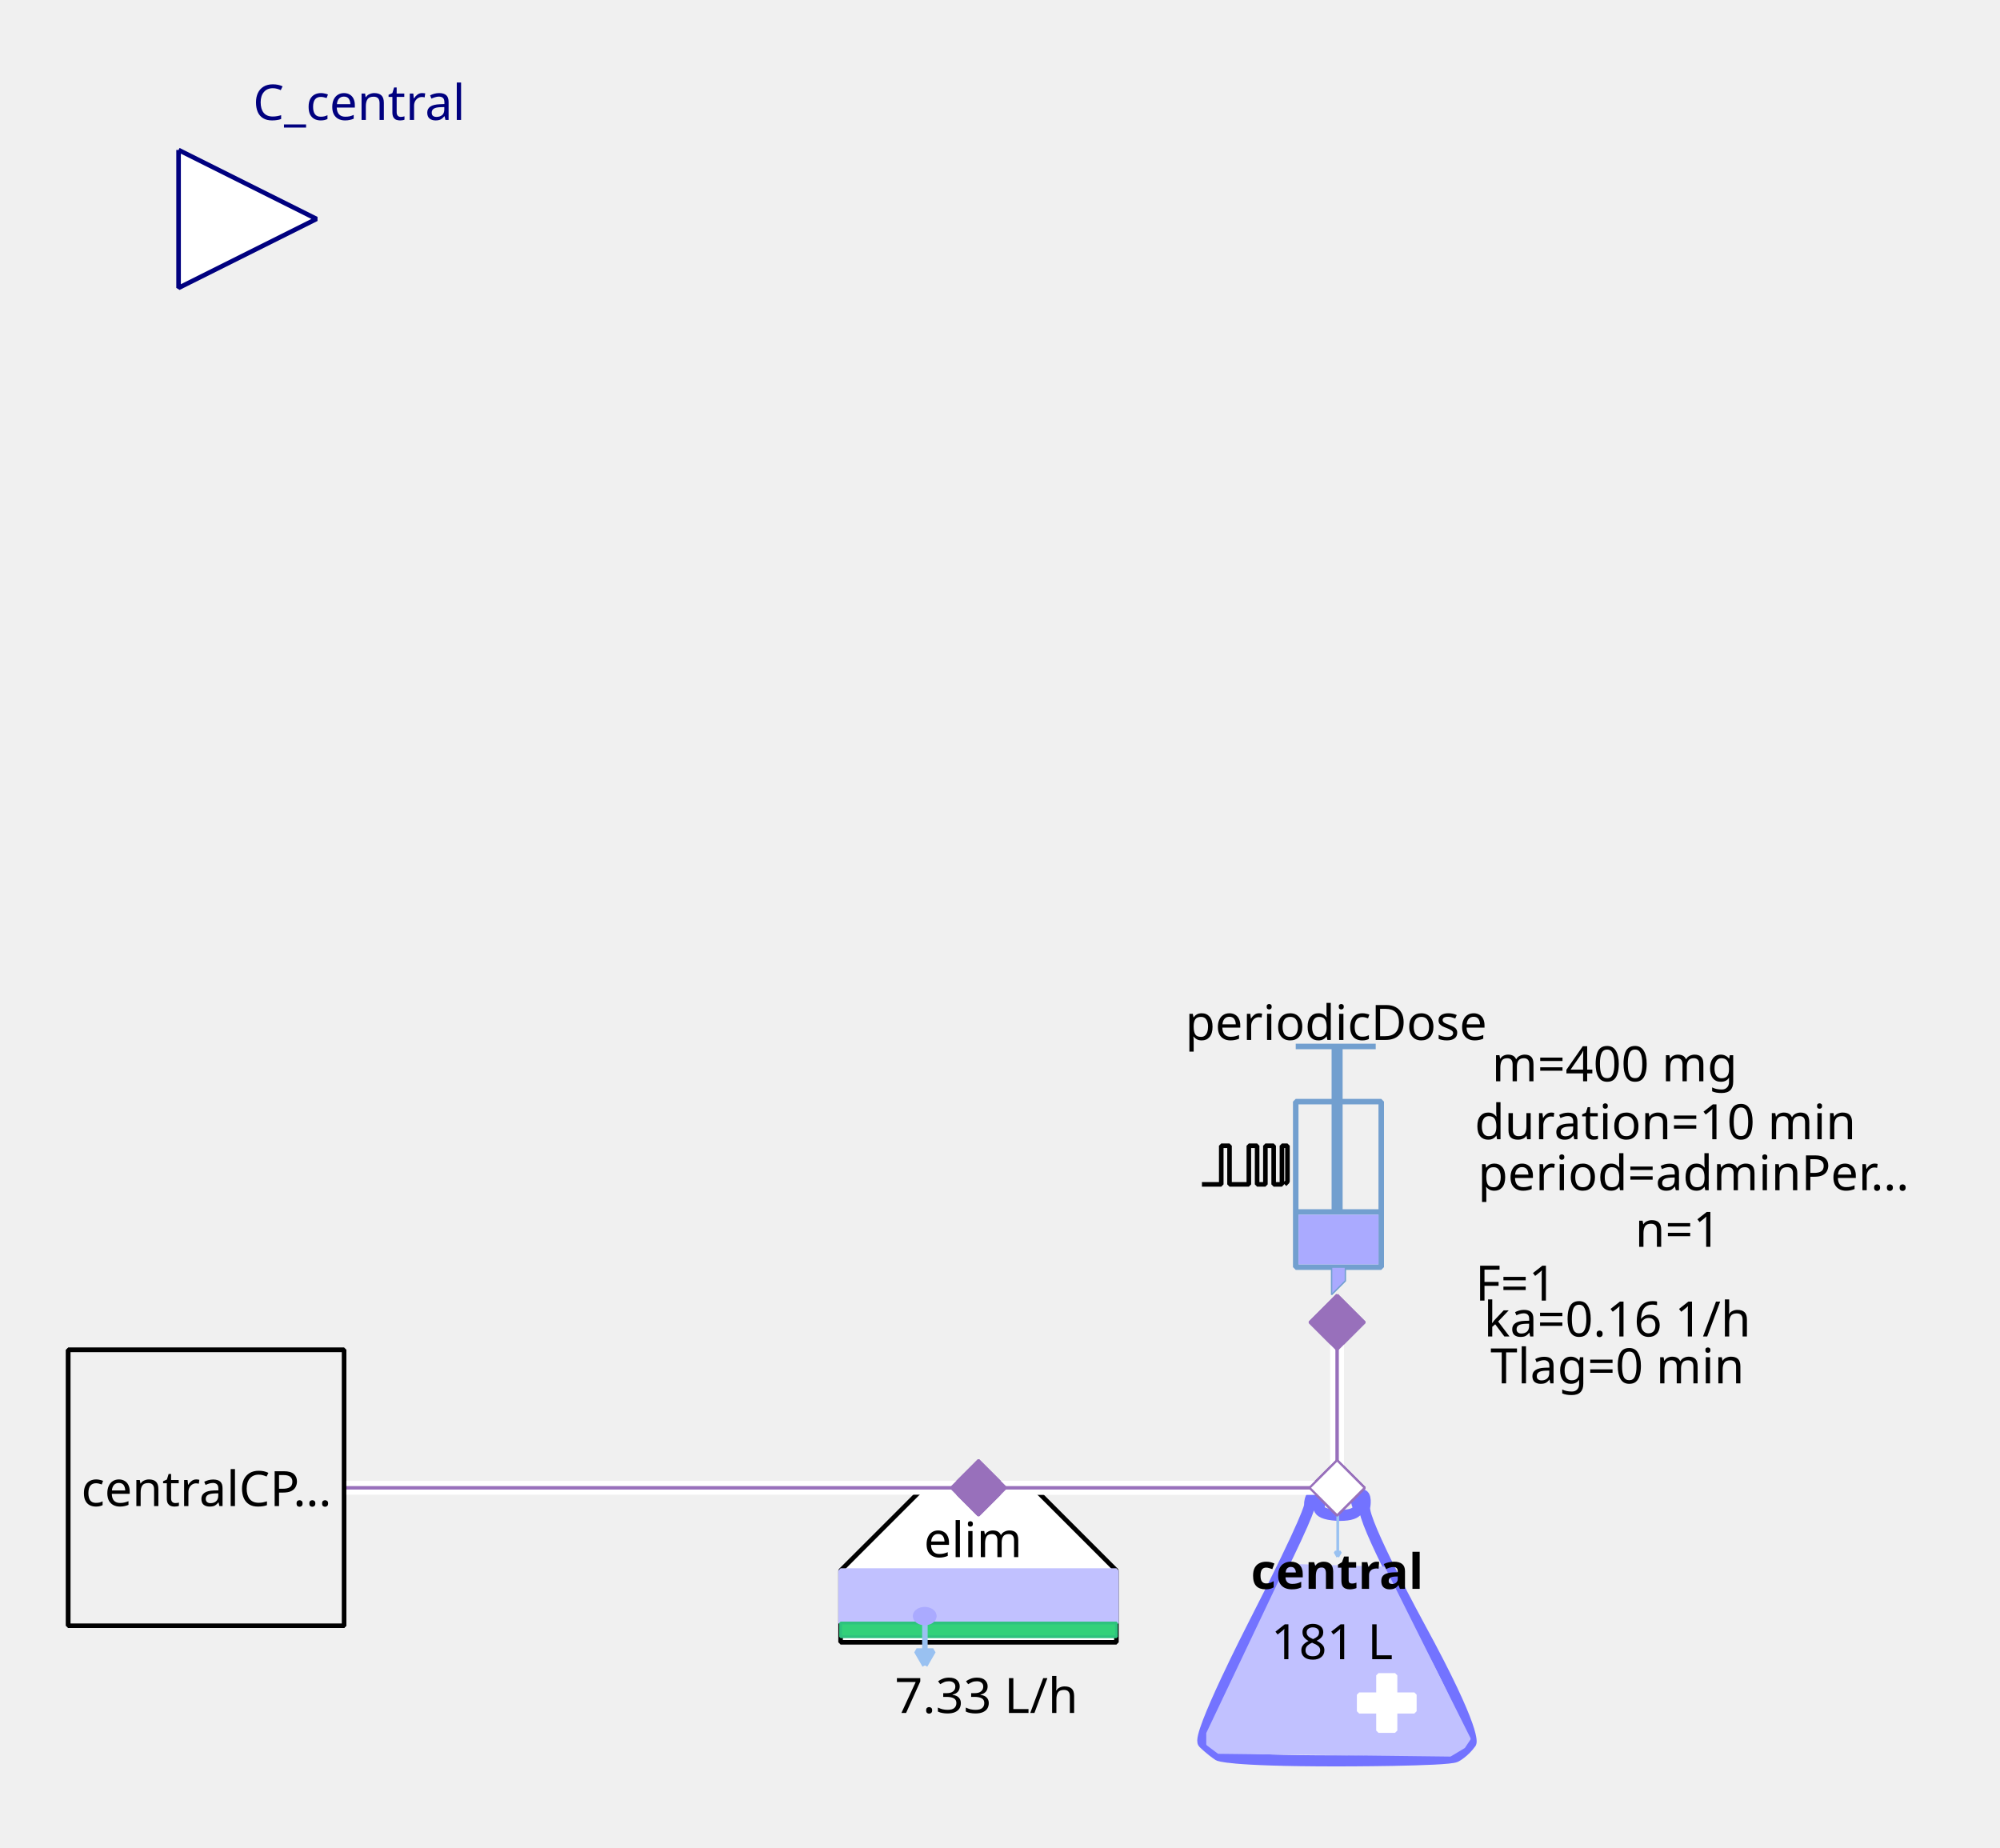
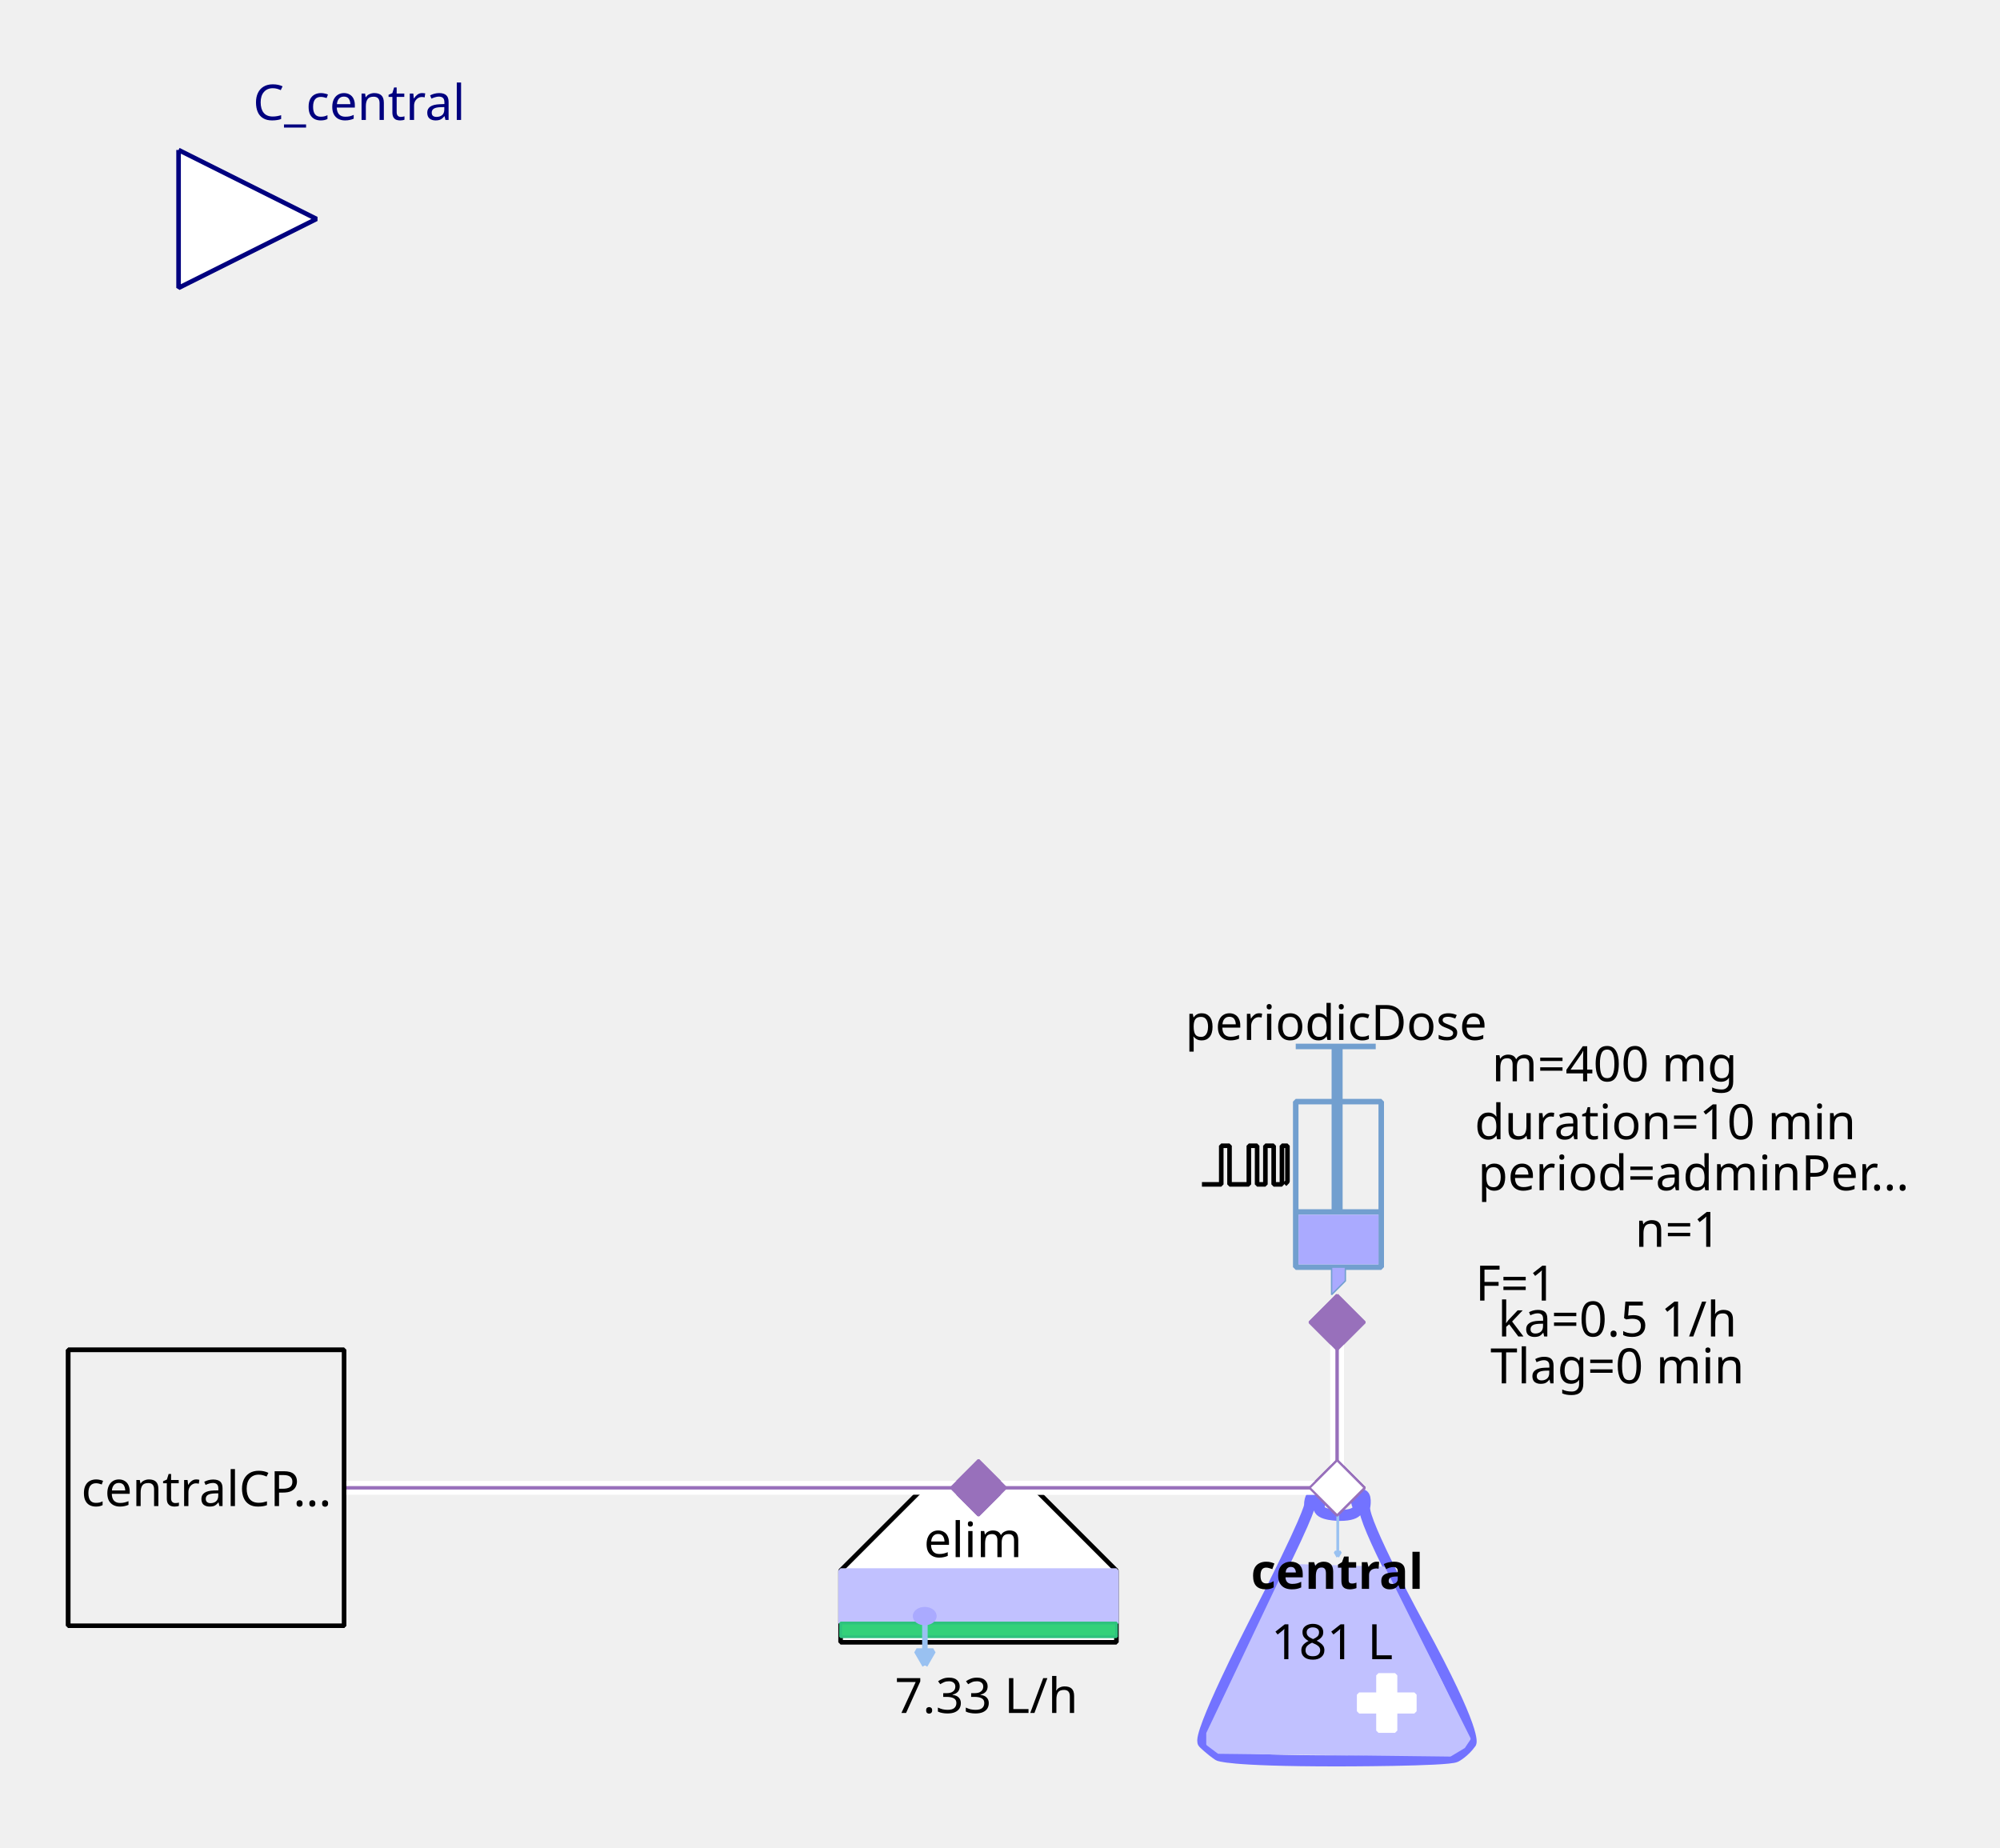
<svg xmlns="http://www.w3.org/2000/svg" width="115.711mm" height="106.892mm" viewBox="0 0 328 303" version="1.2" baseProfile="tiny">
  <defs>
</defs>
  <g fill="none" stroke="black" stroke-width="1" fill-rule="evenodd" stroke-linecap="square" stroke-linejoin="bevel">
    <g fill="none" stroke="#7373ff" stroke-opacity="1" stroke-width="8" stroke-linecap="butt" stroke-linejoin="miter" stroke-miterlimit="1" transform="matrix(0.22619,0,0,-0.22619,219.06,266.619)" font-family="Sans" font-size="10" font-weight="400" font-style="normal">
      <path vector-effect="none" fill-rule="evenodd" d="M-19,87 C-19,87 -19,80 -60,0 C-60,0 -101,-80 -96,-85 C-96,-85 -91,-90 -85,-94 C-85,-94 -79,-98 1,-98 C1,-98 81,-98 87,-95 C87,-95 93,-92 98,-85 C98,-85 103,-78 61,-1 C61,-1 19,76 21,86 C21,86 23,96 18,95 C18,95 13,94 16,87 C16,87 19,80 3,80 C3,80 -13,80 -12,86 C-12,86 -11,92 -12,94 C-12,94 -13,96 -16,95 C-16,95 -19,94 -19,87 " />
    </g>
    <g fill="#c1c1ff" fill-opacity="1" stroke="#c1c1ff" stroke-opacity="1" stroke-width="1.75" stroke-linecap="butt" stroke-linejoin="miter" stroke-miterlimit="1" transform="matrix(0.22619,0,0,-0.22619,219.06,272.5)" font-family="Sans" font-size="10" font-weight="400" font-style="normal">
      <path vector-effect="none" fill-rule="evenodd" d="M-35,70 L-93,-52 L-93,-60 L-85,-66 L83,-68 L93,-62 L97,-56 L35,68 L-35,70" />
    </g>
    <g fill="#ffffff" fill-opacity="1" stroke="#ffffff" stroke-opacity="1" stroke-width="1" stroke-linecap="butt" stroke-linejoin="miter" stroke-miterlimit="1" transform="matrix(0.22619,0,0,0.22619,227.429,279.286)" font-family="Sans" font-size="10" font-weight="400" font-style="normal">
      <rect vector-effect="non-scaling-stroke" x="-6" y="-20" width="12" height="40" />
    </g>
    <g fill="#ffffff" fill-opacity="1" stroke="#ffffff" stroke-opacity="1" stroke-width="1" stroke-linecap="butt" stroke-linejoin="miter" stroke-miterlimit="1" transform="matrix(0,0.22619,-0.22619,0,227.429,279.286)" font-family="Sans" font-size="10" font-weight="400" font-style="normal">
      <rect vector-effect="non-scaling-stroke" x="-6" y="-20" width="12" height="40" />
    </g>
    <g fill="none" stroke="#99c1f1" stroke-opacity="1" stroke-width="2" stroke-linecap="butt" stroke-linejoin="miter" stroke-miterlimit="1" transform="matrix(0.22619,0,0,-0.22619,219.392,251.697)" font-family="Sans" font-size="10" font-weight="400" font-style="normal">
      <path vector-effect="none" fill-rule="evenodd" d="M0,16 L0,-16" />
    </g>
    <g fill="#99c1f1" fill-opacity="1" stroke="#99c1f1" stroke-opacity="1" stroke-width="2" stroke-linecap="butt" stroke-linejoin="miter" stroke-miterlimit="1" transform="matrix(0.22619,0,0,-0.22619,219.392,251.697)" font-family="Sans" font-size="10" font-weight="400" font-style="normal">
      <path vector-effect="none" fill-rule="evenodd" d="M0,-16 L2,-12.536 L-2,-12.536 L0,-16" />
    </g>
    <g fill="none" stroke="#000000" stroke-opacity="1" stroke-width="1" stroke-linecap="butt" stroke-linejoin="miter" stroke-miterlimit="1" transform="matrix(1,0,0,1,219.286,257.571)" font-family="Noto Sans" font-size="8" font-weight="700" font-style="normal">
      <text fill="#000000" fill-opacity="1" stroke="none" xml:space="preserve" x="-14.141" y="3" font-family="Noto Sans" font-size="8" font-weight="700" font-style="normal">central</text>
    </g>
    <g fill="none" stroke="#000000" stroke-opacity="1" stroke-width="1" stroke-linecap="butt" stroke-linejoin="miter" stroke-miterlimit="1" transform="matrix(1,0,0,1,219.06,269.107)" font-family="Noto Sans" font-size="8" font-weight="400" font-style="normal">
      <text fill="#000000" fill-opacity="1" stroke="none" xml:space="preserve" x="-0.606" y="3" font-family="Noto Sans" font-size="8" font-weight="400" font-style="normal" text-anchor="middle">181 L</text>
    </g>
    <g fill="#ffffff" fill-opacity="1" stroke="#9870bb" stroke-opacity="1" stroke-width="8" stroke-linecap="butt" stroke-linejoin="miter" stroke-miterlimit="1" transform="matrix(0.0452381,0,0,-0.0452381,219.286,244)" font-family="Sans" font-size="10" font-weight="400" font-style="normal">
      <path vector-effect="none" fill-rule="evenodd" d="M-100,0 L0,100 L100,0 L0,-100 L-100,0" />
    </g>
    <g fill="#ffffff" fill-opacity="1" stroke="#000000" stroke-opacity="1" stroke-width="1" stroke-linecap="butt" stroke-linejoin="miter" stroke-miterlimit="1" transform="matrix(0.22619,0,0,-0.22619,160.476,266.619)" font-family="Sans" font-size="10" font-weight="400" font-style="normal">
      <path vector-effect="non-scaling-stroke" fill-rule="evenodd" d="M-40,100 L40,100 L100,40 L100,-12 L80,-12 L-76,-12 L-100,-12 L-100,40 L-100,40 L-40,100" />
    </g>
    <g fill="none" stroke="#000000" stroke-opacity="1" stroke-width="1" stroke-linecap="butt" stroke-linejoin="miter" stroke-miterlimit="1" transform="matrix(1,0,0,1,159.571,252.369)" font-family="Noto Sans" font-size="8" font-weight="400" font-style="normal">
      <text fill="#000000" fill-opacity="1" stroke="none" xml:space="preserve" x="-8.047" y="3" font-family="Noto Sans" font-size="8" font-weight="400" font-style="normal">elim</text>
    </g>
    <g fill="#c1c1ff" fill-opacity="1" stroke="#c1c1ff" stroke-opacity="1" stroke-width="1" stroke-linecap="butt" stroke-linejoin="miter" stroke-miterlimit="1" transform="matrix(0.22619,0,0,0.22619,160.476,261.869)" font-family="Sans" font-size="10" font-weight="400" font-style="normal">
      <rect vector-effect="non-scaling-stroke" x="-100" y="-19" width="200" height="38" />
    </g>
    <g fill="#33d17a" fill-opacity="1" stroke="#2ec27e" stroke-opacity="1" stroke-width="2" stroke-linecap="butt" stroke-linejoin="miter" stroke-miterlimit="1" transform="matrix(0.22619,0,0,0.22619,160.476,267.298)" font-family="Sans" font-size="10" font-weight="400" font-style="normal">
      <rect x="-100" y="-5" width="200" height="10" />
    </g>
    <g fill="none" stroke="#99c1f1" stroke-opacity="1" stroke-width="4" stroke-linecap="butt" stroke-linejoin="miter" stroke-miterlimit="1" transform="matrix(0.22619,0,0,-0.22619,151.683,269.496)" font-family="Sans" font-size="10" font-weight="400" font-style="normal">
      <path vector-effect="none" fill-rule="evenodd" d="M0,16 L0,-16" />
    </g>
    <g fill="#99c1f1" fill-opacity="1" stroke="#99c1f1" stroke-opacity="1" stroke-width="4" stroke-linecap="butt" stroke-linejoin="miter" stroke-miterlimit="1" transform="matrix(0.22619,0,0,-0.22619,151.683,269.496)" font-family="Sans" font-size="10" font-weight="400" font-style="normal">
      <path vector-effect="none" fill-rule="evenodd" d="M0,-16 L6,-5.608 L-6,-5.608 L0,-16" />
    </g>
    <g fill="#aaaaff" fill-opacity="1" stroke="#aaaaff" stroke-opacity="1" stroke-width="1" stroke-linecap="butt" stroke-linejoin="miter" stroke-miterlimit="1" transform="matrix(0.22619,0,0,-0.22619,151.655,265.036)" font-family="Sans" font-size="10" font-weight="400" font-style="normal">
      <path vector-effect="non-scaling-stroke" fill-rule="evenodd" d="M7,0 C7,-2.761 3.866,-5 0,-5 C-3.866,-5 -7,-2.761 -7,0 C-7,2.761 -3.866,5 0,5 C3.866,5 7,2.761 7,0 " />
    </g>
    <g fill="none" stroke="#000000" stroke-opacity="1" stroke-width="1" stroke-linecap="butt" stroke-linejoin="miter" stroke-miterlimit="1" transform="matrix(1,0,0,1,161.155,277.929)" font-family="Noto Sans" font-size="8" font-weight="400" font-style="normal">
      <text fill="#000000" fill-opacity="1" stroke="none" xml:space="preserve" x="0.613" y="3" font-family="Noto Sans" font-size="8" font-weight="400" font-style="normal" text-anchor="middle">7.33 L/h</text>
    </g>
    <g fill="#9870bb" fill-opacity="1" stroke="#9870bb" stroke-opacity="1" stroke-width="8" stroke-linecap="butt" stroke-linejoin="miter" stroke-miterlimit="1" transform="matrix(0.0452381,0,0,-0.0452381,160.476,244)" font-family="Sans" font-size="10" font-weight="400" font-style="normal">
      <path vector-effect="none" fill-rule="evenodd" d="M-100,0 L0,100 L100,0 L0,-100 L-100,0" />
    </g>
    <g fill="none" stroke="#729fcf" stroke-opacity="1" stroke-width="4" stroke-linecap="butt" stroke-linejoin="miter" stroke-miterlimit="1" transform="matrix(0.22619,0,0,0.22619,215.214,195.595)" font-family="Sans" font-size="10" font-weight="400" font-style="normal">
      <rect x="-12" y="-66" width="62" height="120" />
    </g>
    <g fill="none" stroke="#729fcf" stroke-opacity="1" stroke-width="8" stroke-linecap="butt" stroke-linejoin="miter" stroke-miterlimit="1" transform="matrix(0.22619,0,0,-0.22619,219.286,176.369)" font-family="Sans" font-size="10" font-weight="400" font-style="normal">
      <path vector-effect="none" fill-rule="evenodd" d="M0,21 L0,-99" />
    </g>
    <g fill="none" stroke="#729fcf" stroke-opacity="1" stroke-width="4" stroke-linecap="butt" stroke-linejoin="miter" stroke-miterlimit="1" transform="matrix(0.22619,0,0,-0.22619,219.06,171.619)" font-family="Sans" font-size="10" font-weight="400" font-style="normal">
      <path vector-effect="none" fill-rule="evenodd" d="M-29,0 L29,0" />
    </g>
    <g fill="none" stroke="#729fcf" stroke-opacity="1" stroke-width="4" stroke-linecap="butt" stroke-linejoin="miter" stroke-miterlimit="1" transform="matrix(0.22619,0,0,-0.22619,219.512,198.762)" font-family="Sans" font-size="10" font-weight="400" font-style="normal">
      <path vector-effect="none" fill-rule="evenodd" d="M-31,0 L31,0" />
    </g>
    <g fill="#aaaaff" fill-opacity="1" stroke="none" transform="matrix(0.22619,0,0,0.22619,219.512,203.286)" font-family="Sans" font-size="10" font-weight="400" font-style="normal">
      <rect vector-effect="non-scaling-stroke" x="-29" y="-18" width="58" height="36" />
    </g>
    <g fill="none" stroke="#000000" stroke-opacity="1" stroke-width="1" stroke-linecap="butt" stroke-linejoin="miter" stroke-miterlimit="1" transform="matrix(1,0,0,1,219.06,167.548)" font-family="Noto Sans" font-size="8" font-weight="400" font-style="normal">
      <text fill="#000000" fill-opacity="1" stroke="none" xml:space="preserve" x="-24.688" y="3" font-family="Noto Sans" font-size="8" font-weight="400" font-style="normal">periodicDose</text>
    </g>
    <g fill="#aaaaff" fill-opacity="1" stroke="#729fcf" stroke-opacity="1" stroke-width="1" stroke-linecap="butt" stroke-linejoin="miter" stroke-miterlimit="1" transform="matrix(0.22619,0,0,-0.22619,218.833,210.071)" font-family="Sans" font-size="10" font-weight="400" font-style="normal">
      <path vector-effect="none" fill-rule="evenodd" d="M-2,10 L-2,-10 L8,0 L8,10 L-2,10" />
    </g>
    <g fill="none" stroke="#000000" stroke-opacity="1" stroke-width="1" stroke-linecap="butt" stroke-linejoin="miter" stroke-miterlimit="1" transform="matrix(1,0,0,1,277.869,174.333)" font-family="Noto Sans" font-size="8" font-weight="400" font-style="normal">
      <text fill="#000000" fill-opacity="1" stroke="none" xml:space="preserve" x="-13.073" y="3" font-family="Noto Sans" font-size="8" font-weight="400" font-style="normal" text-anchor="middle">m=400 mg</text>
    </g>
    <g fill="none" stroke="#000000" stroke-opacity="1" stroke-width="1" stroke-linecap="butt" stroke-linejoin="miter" stroke-miterlimit="1" transform="matrix(1,0,0,1,278.774,192.202)" font-family="Noto Sans" font-size="8" font-weight="400" font-style="normal">
      <text fill="#000000" fill-opacity="1" stroke="none" xml:space="preserve" x="-36.406" y="3" font-family="Noto Sans" font-size="8" font-weight="400" font-style="normal">period=adminPer…</text>
    </g>
    <g fill="none" stroke="#000000" stroke-opacity="1" stroke-width="1" stroke-linecap="butt" stroke-linejoin="miter" stroke-miterlimit="1" transform="matrix(1,0,0,1,277.869,183.833)" font-family="Noto Sans" font-size="8" font-weight="400" font-style="normal">
      <text fill="#000000" fill-opacity="1" stroke="none" xml:space="preserve" x="-4.753" y="3" font-family="Noto Sans" font-size="8" font-weight="400" font-style="normal" text-anchor="middle">duration=10 min</text>
    </g>
    <g fill="none" stroke="#000000" stroke-opacity="1" stroke-width="1" stroke-linecap="butt" stroke-linejoin="miter" stroke-miterlimit="1" transform="matrix(1,0,0,1,278.548,201.476)" font-family="Noto Sans" font-size="8" font-weight="400" font-style="normal">
      <text fill="#000000" fill-opacity="1" stroke="none" xml:space="preserve" x="-3.361" y="3" font-family="Noto Sans" font-size="8" font-weight="400" font-style="normal" text-anchor="middle">n=1</text>
    </g>
    <g fill="none" stroke="#000000" stroke-opacity="1" stroke-width="1" stroke-linecap="butt" stroke-linejoin="miter" stroke-miterlimit="1" transform="matrix(1,0,0,1,270.179,210.298)" font-family="Noto Sans" font-size="8" font-weight="400" font-style="normal">
      <text fill="#000000" fill-opacity="1" stroke="none" xml:space="preserve" x="-21.572" y="3" font-family="Noto Sans" font-size="8" font-weight="400" font-style="normal" text-anchor="middle">F=1</text>
    </g>
    <g fill="none" stroke="#000000" stroke-opacity="1" stroke-width="1" stroke-linecap="butt" stroke-linejoin="miter" stroke-miterlimit="1" transform="matrix(0.22619,0,0,-0.22619,204.131,191.118)" font-family="Sans" font-size="10" font-weight="400" font-style="normal">
      <path vector-effect="non-scaling-stroke" fill-rule="evenodd" d="M-31,-13.793 L-17,-13.793 L-17,14.207 L-11,14.207 L-11,-13.793 L3,-13.793 L3,14.207 L9,14.207 L9,-13.793 L15,-13.793 L15,14.207 L21,14.207 L21,-13.793 L27,-13.793 L27,14.207 L31,14.207 L31,-11.793 L29,-13.793" />
    </g>
    <g fill="none" stroke="#000000" stroke-opacity="1" stroke-width="1" stroke-linecap="butt" stroke-linejoin="miter" stroke-miterlimit="1" transform="matrix(1,0,0,1,270.179,216.179)" font-family="Noto Sans" font-size="8" font-weight="400" font-style="normal">
-       <text fill="#000000" fill-opacity="1" stroke="none" xml:space="preserve" x="-4.932" y="3" font-family="Noto Sans" font-size="8" font-weight="400" font-style="normal" text-anchor="middle">ka=0.16 1/h</text>
+       <text fill="#000000" fill-opacity="1" stroke="none" xml:space="preserve" x="-4.932" y="3" font-family="Noto Sans" font-size="8" font-weight="400" font-style="normal" text-anchor="middle">ka=0.5 1/h</text>
    </g>
    <g fill="none" stroke="#000000" stroke-opacity="1" stroke-width="1" stroke-linecap="butt" stroke-linejoin="miter" stroke-miterlimit="1" transform="matrix(1,0,0,1,270.179,223.869)" font-family="Noto Sans" font-size="8" font-weight="400" font-style="normal">
      <text fill="#000000" fill-opacity="1" stroke="none" xml:space="preserve" x="-4.932" y="3" font-family="Noto Sans" font-size="8" font-weight="400" font-style="normal" text-anchor="middle">Tlag=0 min</text>
    </g>
    <g fill="#9870bb" fill-opacity="1" stroke="#9870bb" stroke-opacity="1" stroke-width="8" stroke-linecap="butt" stroke-linejoin="miter" stroke-miterlimit="1" transform="matrix(0,0.0452381,0.0452381,0,219.286,216.857)" font-family="Sans" font-size="10" font-weight="400" font-style="normal">
      <path vector-effect="none" fill-rule="evenodd" d="M-100,0 L0,100 L100,0 L0,-100 L-100,0" />
    </g>
    <g fill="#ffffff" fill-opacity="1" stroke="#00007f" stroke-opacity="1" stroke-width="1" stroke-linecap="butt" stroke-linejoin="miter" stroke-miterlimit="1" transform="matrix(0.22619,0,0,-0.22619,51.9048,35.9048)" font-family="Sans" font-size="10" font-weight="400" font-style="normal">
      <path vector-effect="non-scaling-stroke" fill-rule="evenodd" d="M-100,50 L0,0 L-100,-50 L-100,50" />
    </g>
    <g fill="none" stroke="#00007f" stroke-opacity="1" stroke-width="1" stroke-linecap="butt" stroke-linejoin="miter" stroke-miterlimit="1" transform="matrix(1,0,0,1,51.9048,-2.54762)" font-family="Noto Sans" font-size="8.078" font-weight="400" font-style="normal">
      <text fill="#00007f" fill-opacity="1" stroke="none" xml:space="preserve" x="-10.422" y="22.219" font-family="Noto Sans" font-size="8.078" font-weight="400" font-style="normal">C_central</text>
    </g>
    <g fill="#f0f0f0" fill-opacity="1" stroke="#000000" stroke-opacity="1" stroke-width="1" stroke-linecap="butt" stroke-linejoin="miter" stroke-miterlimit="1" transform="matrix(0.22619,0,0,-0.22619,33.8095,244)" font-family="Sans" font-size="10" font-weight="400" font-style="normal">
      <rect vector-effect="non-scaling-stroke" x="-100" y="-100" width="200" height="200" />
    </g>
    <g fill="none" stroke="#000000" stroke-opacity="1" stroke-width="1" stroke-linecap="butt" stroke-linejoin="miter" stroke-miterlimit="1" transform="matrix(1,0,0,1,33.8095,244)" font-family="Noto Sans" font-size="8" font-weight="400" font-style="normal">
      <text fill="#000000" fill-opacity="1" stroke="none" xml:space="preserve" x="-20.484" y="3" font-family="Noto Sans" font-size="8" font-weight="400" font-style="normal">centralCP…</text>
    </g>
    <g fill="#ffffff" fill-opacity="1" stroke="none" transform="matrix(2.2619,0,0,-2.2619,260,244)" font-family="Sans" font-size="10" font-weight="400" font-style="normal">
      <path vector-effect="none" fill-rule="nonzero" d="M-18,0.5 L-44,0.5 L-44.5,0.5 L-44.5,-0.5 L-44,-0.5 L-18,-0.5 L-17.5,-0.5 L-17.5,0.5 L-18,0.5" />
    </g>
    <g fill="none" stroke="#9870bb" stroke-opacity="1" stroke-width="0.25" stroke-linecap="butt" stroke-linejoin="miter" stroke-miterlimit="1" transform="matrix(2.2619,0,0,-2.2619,260,244)" font-family="Sans" font-size="10" font-weight="400" font-style="normal">
      <path vector-effect="none" fill-rule="evenodd" d="M-18,0 L-44,0" />
    </g>
    <g fill="#9870bb" fill-opacity="1" stroke="#9870bb" stroke-opacity="1" stroke-width="8" stroke-linecap="butt" stroke-linejoin="miter" stroke-miterlimit="1" transform="matrix(0.0452381,0,0,-0.0452381,160.476,244)" font-family="Sans" font-size="10" font-weight="400" font-style="normal">
      <path vector-effect="none" fill-rule="evenodd" d="M-100,0 L0,100 L100,0 L0,-100 L-100,0" />
    </g>
    <g fill="#ffffff" fill-opacity="1" stroke="#9870bb" stroke-opacity="1" stroke-width="8" stroke-linecap="butt" stroke-linejoin="miter" stroke-miterlimit="1" transform="matrix(0.0452381,0,0,-0.0452381,219.286,244)" font-family="Sans" font-size="10" font-weight="400" font-style="normal">
      <path vector-effect="none" fill-rule="evenodd" d="M-100,0 L0,100 L100,0 L0,-100 L-100,0" />
    </g>
    <g fill="#ffffff" fill-opacity="1" stroke="none" transform="matrix(2.2619,0,0,-2.2619,260,244)" font-family="Sans" font-size="10" font-weight="400" font-style="normal">
      <path vector-effect="none" fill-rule="nonzero" d="M-18.5,12 L-18.5,0 L-18.5,-0.5 L-17.5,-0.5 L-17.5,0 L-17.5,12 L-17.5,12.5 L-18.5,12.5 L-18.5,12" />
    </g>
    <g fill="none" stroke="#9870bb" stroke-opacity="1" stroke-width="0.25" stroke-linecap="butt" stroke-linejoin="miter" stroke-miterlimit="1" transform="matrix(2.2619,0,0,-2.2619,260,244)" font-family="Sans" font-size="10" font-weight="400" font-style="normal">
      <path vector-effect="none" fill-rule="evenodd" d="M-18,12 L-18,0" />
    </g>
    <g fill="#9870bb" fill-opacity="1" stroke="#9870bb" stroke-opacity="1" stroke-width="8" stroke-linecap="butt" stroke-linejoin="miter" stroke-miterlimit="1" transform="matrix(0,0.0452381,0.0452381,0,219.286,216.857)" font-family="Sans" font-size="10" font-weight="400" font-style="normal">
      <path vector-effect="none" fill-rule="evenodd" d="M-100,0 L0,100 L100,0 L0,-100 L-100,0" />
    </g>
    <g fill="#ffffff" fill-opacity="1" stroke="#9870bb" stroke-opacity="1" stroke-width="8" stroke-linecap="butt" stroke-linejoin="miter" stroke-miterlimit="1" transform="matrix(0.0452381,0,0,-0.0452381,219.286,244)" font-family="Sans" font-size="10" font-weight="400" font-style="normal">
      <path vector-effect="none" fill-rule="evenodd" d="M-100,0 L0,100 L100,0 L0,-100 L-100,0" />
    </g>
    <g fill="#ffffff" fill-opacity="1" stroke="none" transform="matrix(2.2619,0,0,-2.2619,260,244)" font-family="Sans" font-size="10" font-weight="400" font-style="normal">
      <path vector-effect="none" fill-rule="nonzero" d="M-18,0.5 L-100,0.5 L-100.5,0.5 L-100.5,-0.5 L-100,-0.5 L-18,-0.5 L-17.5,-0.5 L-17.5,0.5 L-18,0.5" />
    </g>
    <g fill="none" stroke="#9870bb" stroke-opacity="1" stroke-width="0.25" stroke-linecap="butt" stroke-linejoin="miter" stroke-miterlimit="1" transform="matrix(2.2619,0,0,-2.2619,260,244)" font-family="Sans" font-size="10" font-weight="400" font-style="normal">
      <path vector-effect="none" fill-rule="evenodd" d="M-18,0 L-100,0" />
    </g>
    <g fill="#f0f0f0" fill-opacity="1" stroke="#000000" stroke-opacity="1" stroke-width="1" stroke-linecap="butt" stroke-linejoin="miter" stroke-miterlimit="1" transform="matrix(0.22619,0,0,-0.22619,33.8095,244)" font-family="Sans" font-size="10" font-weight="400" font-style="normal">
      <rect vector-effect="non-scaling-stroke" x="-100" y="-100" width="200" height="200" />
    </g>
    <g fill="none" stroke="#000000" stroke-opacity="1" stroke-width="1" stroke-linecap="butt" stroke-linejoin="miter" stroke-miterlimit="1" transform="matrix(1,0,0,1,33.8095,244)" font-family="Noto Sans" font-size="8" font-weight="400" font-style="normal">
      <text fill="#000000" fill-opacity="1" stroke="none" xml:space="preserve" x="-20.484" y="3" font-family="Noto Sans" font-size="8" font-weight="400" font-style="normal">centralCP…</text>
    </g>
    <g fill="#9870bb" fill-opacity="1" stroke="#9870bb" stroke-opacity="1" stroke-width="8" stroke-linecap="butt" stroke-linejoin="miter" stroke-miterlimit="1" transform="matrix(0.0452381,0,0,-0.0452381,160.476,244)" font-family="Sans" font-size="10" font-weight="400" font-style="normal">
      <path vector-effect="none" fill-rule="evenodd" d="M-100,0 L0,100 L100,0 L0,-100 L-100,0" />
    </g>
    <g fill="#ffffff" fill-opacity="1" stroke="#9870bb" stroke-opacity="1" stroke-width="8" stroke-linecap="butt" stroke-linejoin="miter" stroke-miterlimit="1" transform="matrix(0.0452381,0,0,-0.0452381,219.286,244)" font-family="Sans" font-size="10" font-weight="400" font-style="normal">
      <path vector-effect="none" fill-rule="evenodd" d="M-100,0 L0,100 L100,0 L0,-100 L-100,0" />
    </g>
    <g fill="none" stroke="#000000" stroke-opacity="0" stroke-width="2" stroke-linecap="square" stroke-linejoin="bevel" transform="matrix(2.2619,0,0,-2.2619,219.286,266.619)" font-family="Sans" font-size="10" font-weight="400" font-style="normal">
      <polyline fill="none" vector-effect="non-scaling-stroke" points="-1,0 1,0 " />
      <polyline fill="none" vector-effect="non-scaling-stroke" points="0,-1 0,1 " />
    </g>
    <g fill="none" stroke="#000000" stroke-opacity="0" stroke-width="2" stroke-linecap="square" stroke-linejoin="bevel" transform="matrix(2.2619,0,0,-2.2619,160.476,266.619)" font-family="Sans" font-size="10" font-weight="400" font-style="normal">
      <polyline fill="none" vector-effect="non-scaling-stroke" points="-1,0 1,0 " />
      <polyline fill="none" vector-effect="non-scaling-stroke" points="0,-1 0,1 " />
    </g>
    <g fill="none" stroke="#000000" stroke-opacity="0" stroke-width="2" stroke-linecap="square" stroke-linejoin="bevel" transform="matrix(2.2619,0,0,-2.2619,219.286,194.238)" font-family="Sans" font-size="10" font-weight="400" font-style="normal">
      <polyline fill="none" vector-effect="non-scaling-stroke" points="-1,0 1,0 " />
      <polyline fill="none" vector-effect="non-scaling-stroke" points="0,-1 0,1 " />
    </g>
    <g fill="none" stroke="#000000" stroke-opacity="0" stroke-width="2" stroke-linecap="square" stroke-linejoin="bevel" transform="matrix(2.2619,0,0,-2.2619,51.9048,35.9048)" font-family="Sans" font-size="10" font-weight="400" font-style="normal">
      <polyline fill="none" vector-effect="non-scaling-stroke" points="-1,0 1,0 " />
      <polyline fill="none" vector-effect="non-scaling-stroke" points="0,-1 0,1 " />
    </g>
    <g fill="none" stroke="#000000" stroke-opacity="0" stroke-width="2" stroke-linecap="square" stroke-linejoin="bevel" transform="matrix(2.2619,0,0,-2.2619,33.8095,244)" font-family="Sans" font-size="10" font-weight="400" font-style="normal">
      <polyline fill="none" vector-effect="non-scaling-stroke" points="-1,0 1,0 " />
      <polyline fill="none" vector-effect="non-scaling-stroke" points="0,-1 0,1 " />
    </g>
  </g>
</svg>
